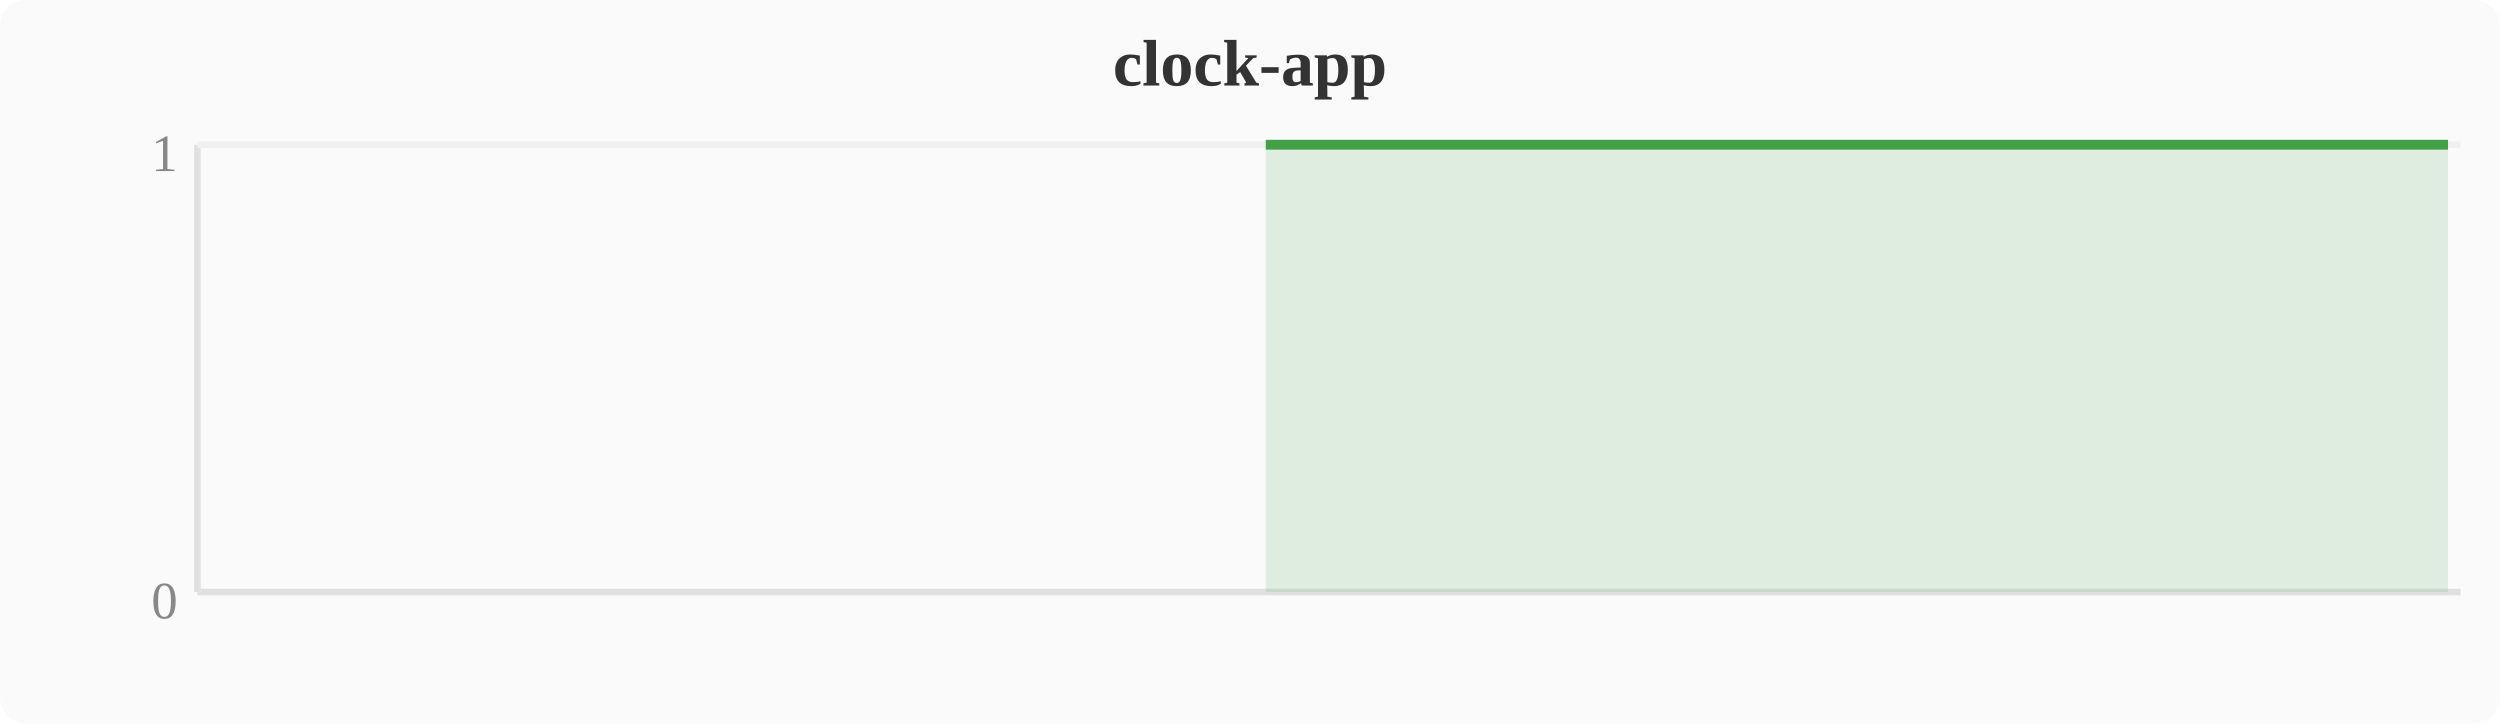
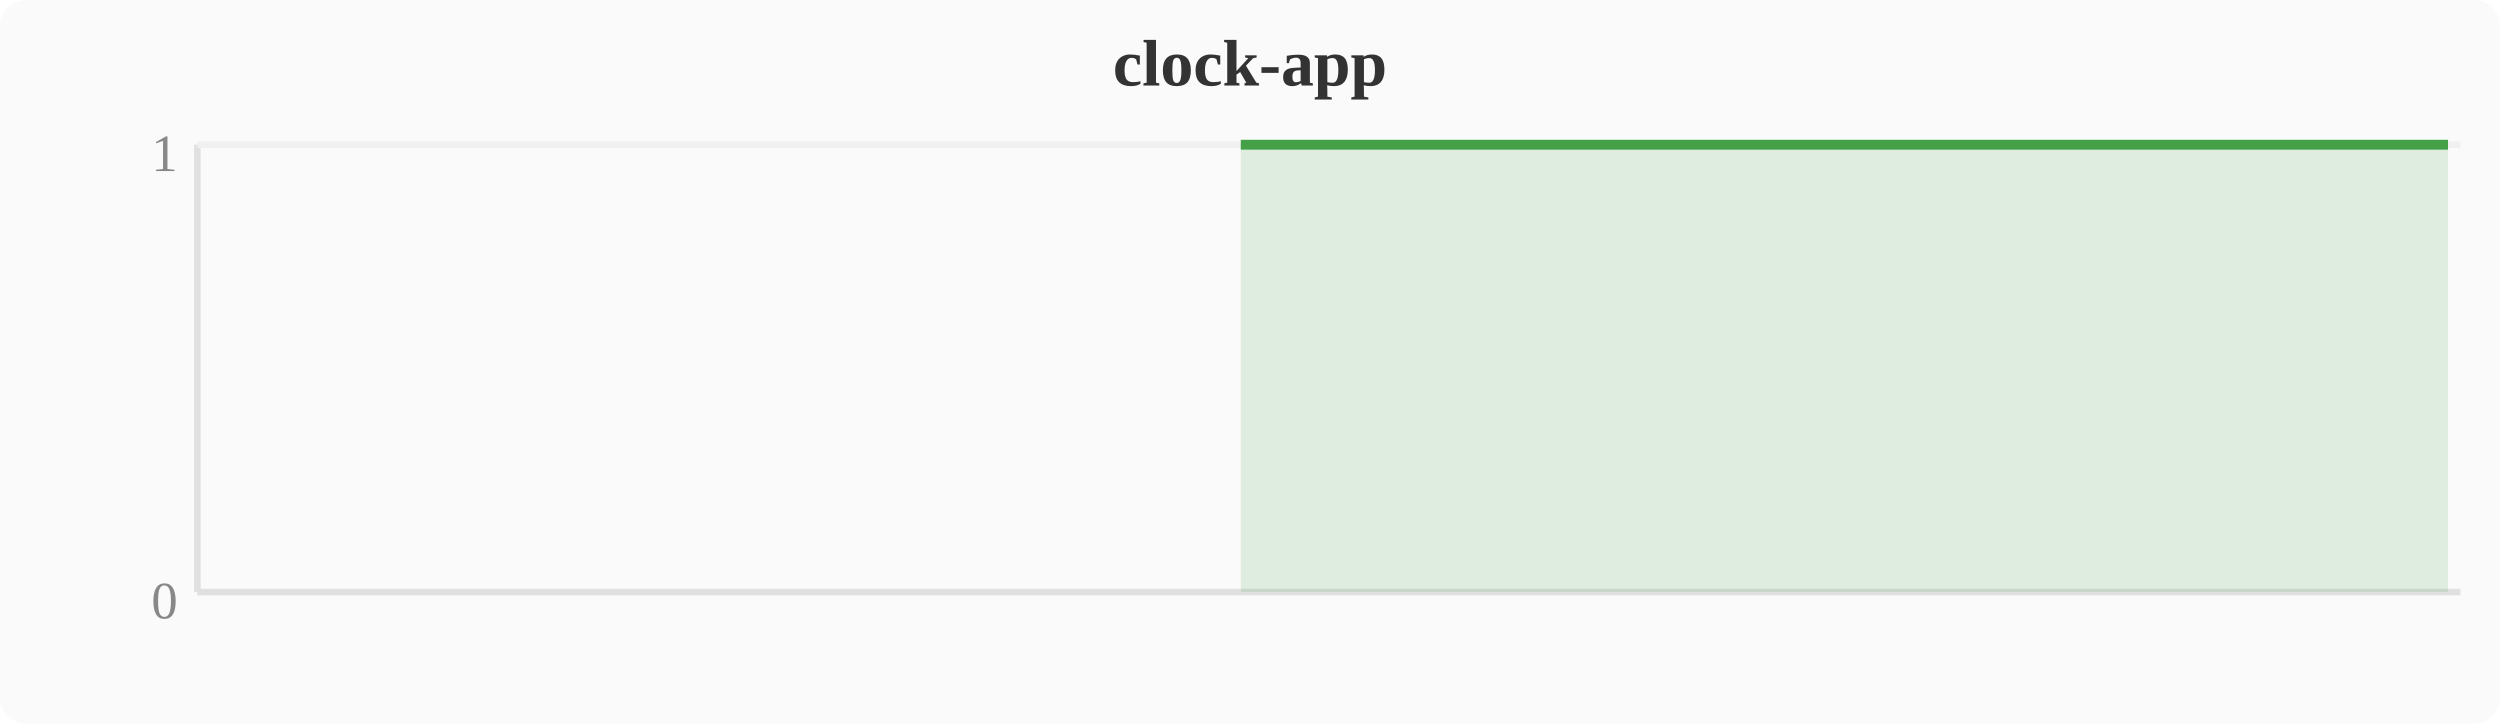
<svg xmlns="http://www.w3.org/2000/svg" width="380" height="110" viewBox="0 0 380 110">
  <rect width="380" height="110" fill="#fafafa" rx="4" />
  <text x="190" y="13" text-anchor="middle" font-size="10" font-weight="bold" fill="#333">clock-app</text>
  <line x1="30" y1="22" x2="30" y2="90" stroke="#e0e0e0" stroke-width="1" />
  <line x1="30" y1="90" x2="374" y2="90" stroke="#e0e0e0" stroke-width="1" />
  <line x1="30" y1="22" x2="374" y2="22" stroke="#f0f0f0" stroke-width="1" />
  <text x="27" y="94" text-anchor="end" font-size="8" fill="#888">0</text>
  <text x="27" y="26" text-anchor="end" font-size="8" fill="#888">1</text>
-   <polygon points="192.4,22.0 196.3,22.0 200.1,22.0 203.9,22.0 207.7,22.0 211.6,22.0 215.4,22.0 219.2,22.0 223.0,22.0 226.8,22.0 230.7,22.0 234.5,22.0 238.3,22.0 242.1,22.0 246.0,22.0 249.8,22.0 253.6,22.0 257.4,22.0 261.2,22.0 265.1,22.0 268.9,22.0 272.7,22.0 276.5,22.0 280.4,22.0 284.2,22.0 288.0,22.0 291.8,22.0 295.6,22.0 299.5,22.0 303.3,22.0 307.1,22.0 310.9,22.0 314.8,22.0 318.6,22.0 322.4,22.0 326.2,22.0 330.0,22.0 333.9,22.0 337.7,22.0 341.5,22.0 345.3,22.0 349.2,22.0 353.0,22.0 356.8,22.0 360.6,22.0 364.4,22.0 368.3,22.0 372.1,22.0 372.1,90 192.4,90" fill="#43a047" opacity="0.15" />
-   <polyline points="192.4,22.0 196.3,22.0 200.1,22.0 203.9,22.0 207.7,22.0 211.6,22.0 215.4,22.0 219.2,22.0 223.0,22.0 226.8,22.0 230.7,22.0 234.5,22.0 238.3,22.0 242.1,22.0 246.0,22.0 249.8,22.0 253.6,22.0 257.4,22.0 261.2,22.0 265.1,22.0 268.9,22.0 272.7,22.0 276.5,22.0 280.4,22.0 284.2,22.0 288.0,22.0 291.8,22.0 295.6,22.0 299.5,22.0 303.3,22.0 307.1,22.0 310.9,22.0 314.8,22.0 318.6,22.0 322.4,22.0 326.2,22.0 330.0,22.0 333.9,22.0 337.7,22.0 341.5,22.0 345.3,22.0 349.2,22.0 353.0,22.0 356.8,22.0 360.6,22.0 364.4,22.0 368.3,22.0 372.1,22.0" fill="none" stroke="#43a047" stroke-width="1.5" stroke-linejoin="round" />
+   <polygon points="188.6,22.0 192.4,22.0 196.3,22.0 200.1,22.0 203.9,22.0 207.7,22.0 211.6,22.0 215.4,22.0 219.2,22.0 223.0,22.0 226.8,22.0 230.7,22.0 234.5,22.0 238.3,22.0 242.1,22.0 246.0,22.0 249.8,22.0 253.6,22.0 257.4,22.0 261.2,22.0 265.1,22.0 268.9,22.0 272.7,22.0 276.5,22.0 280.4,22.0 284.2,22.0 288.0,22.0 291.8,22.0 295.6,22.0 299.5,22.0 303.3,22.0 307.1,22.0 310.9,22.0 314.8,22.0 318.6,22.0 322.4,22.0 326.2,22.0 330.0,22.0 333.9,22.0 337.7,22.0 341.5,22.0 345.3,22.0 349.2,22.0 353.0,22.0 356.8,22.0 360.6,22.0 364.4,22.0 368.3,22.0 372.1,22.0 372.1,90 188.6,90" fill="#43a047" opacity="0.15" />
+   <polyline points="188.6,22.0 192.4,22.0 196.3,22.0 200.1,22.0 203.9,22.0 207.7,22.0 211.6,22.0 215.4,22.0 219.2,22.0 223.0,22.0 226.8,22.0 230.7,22.0 234.5,22.0 238.3,22.0 242.1,22.0 246.0,22.0 249.8,22.0 253.6,22.0 257.4,22.0 261.2,22.0 265.1,22.0 268.9,22.0 272.7,22.0 276.5,22.0 280.4,22.0 284.2,22.0 288.0,22.0 291.8,22.0 295.6,22.0 299.5,22.0 303.3,22.0 307.1,22.0 310.9,22.0 314.8,22.0 318.6,22.0 322.4,22.0 326.2,22.0 330.0,22.0 333.9,22.0 337.7,22.0 341.5,22.0 345.3,22.0 349.2,22.0 353.0,22.0 356.8,22.0 360.6,22.0 364.4,22.0 368.3,22.0 372.1,22.0" fill="none" stroke="#43a047" stroke-width="1.5" stroke-linejoin="round" />
</svg>
